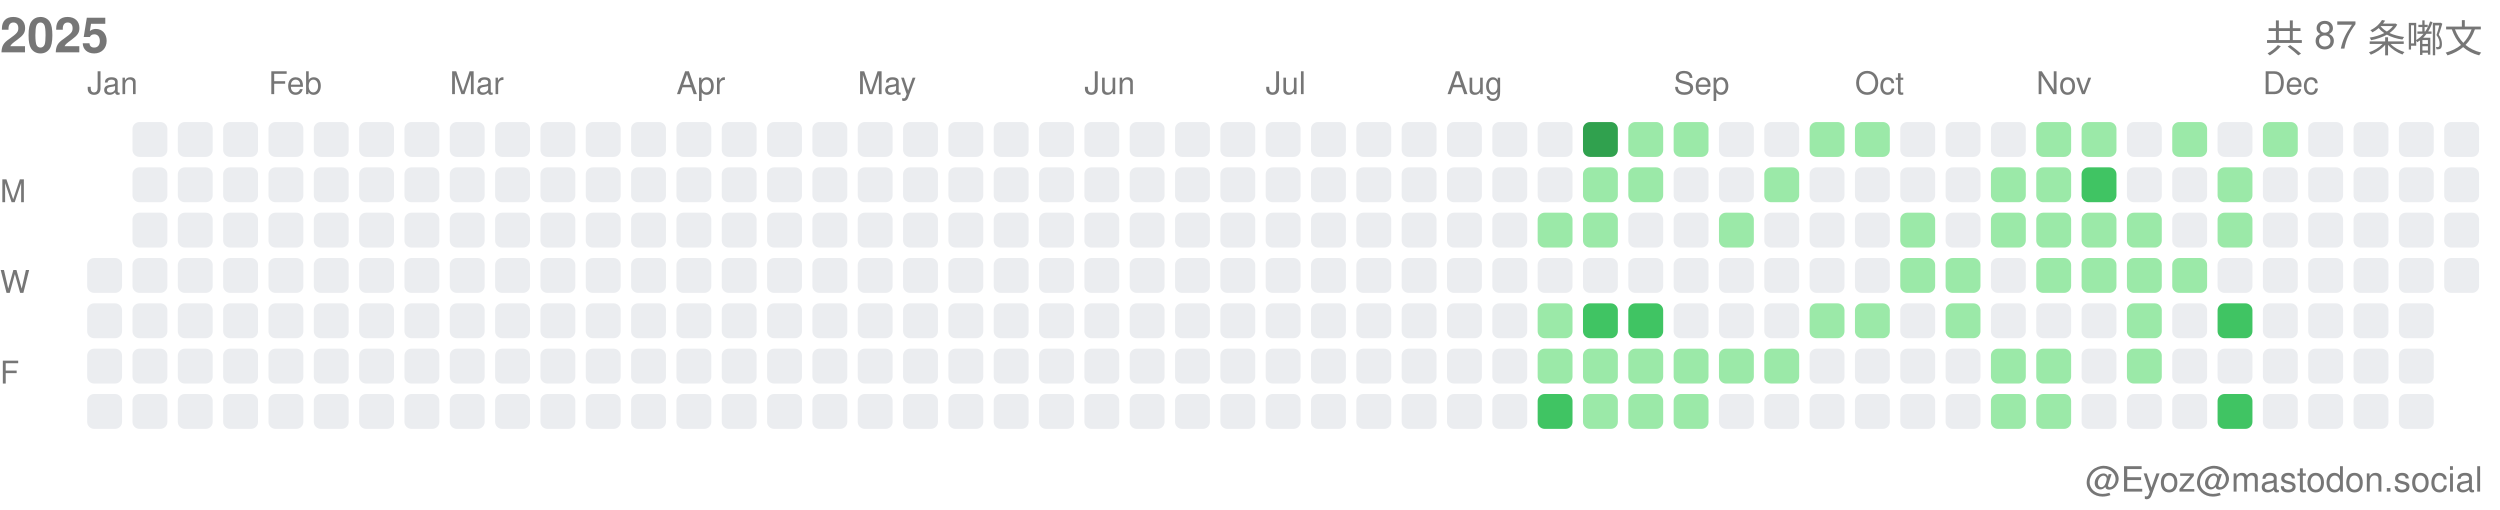
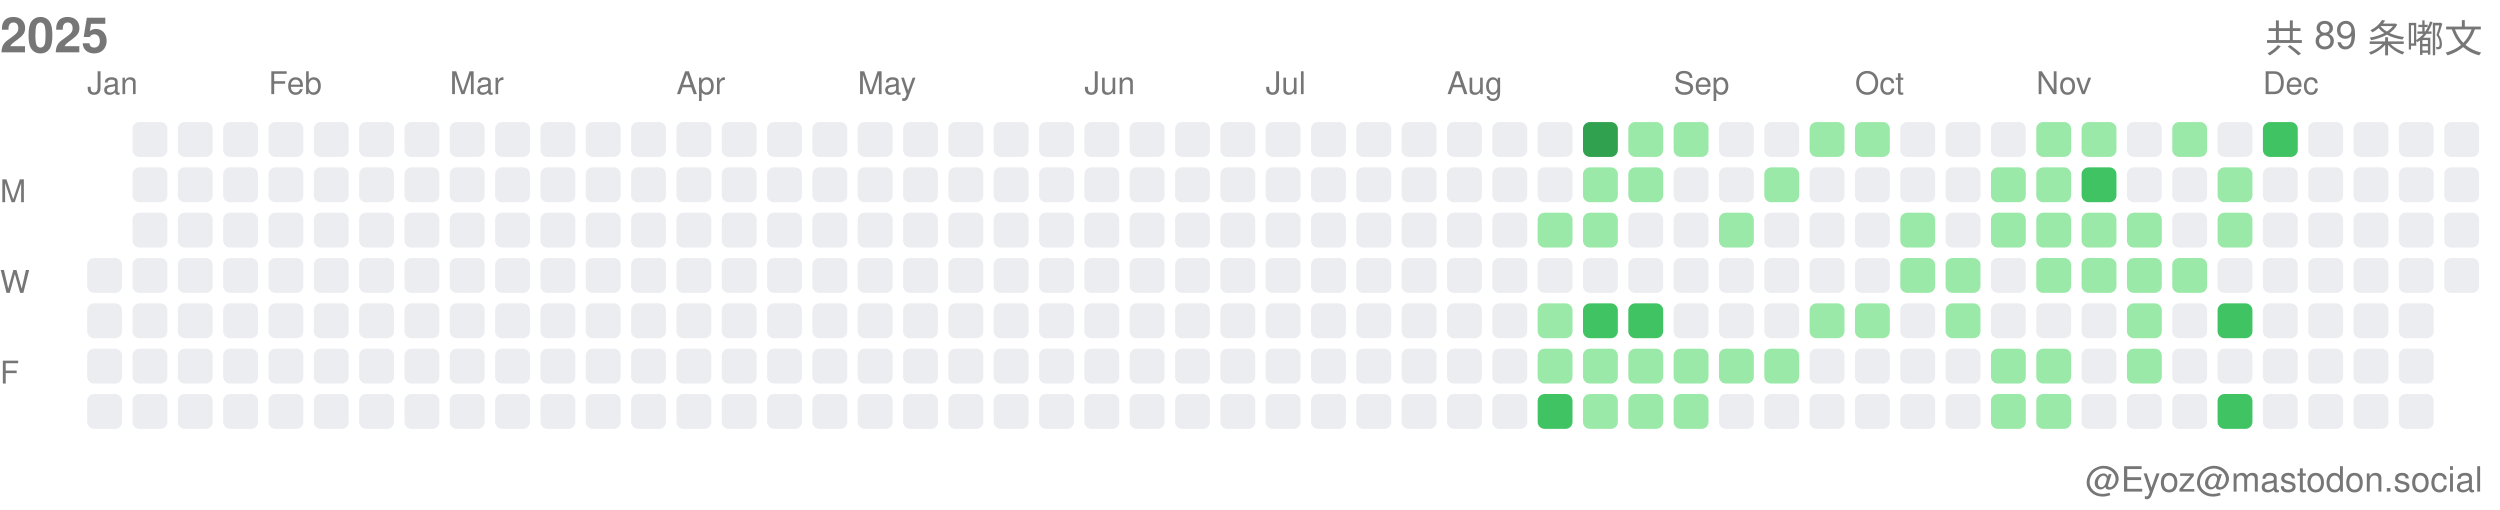
<svg xmlns="http://www.w3.org/2000/svg" width="717" height="146">
  <style>.month-label, .wday-label, .year-label, .total-label, .user-label { font-family: -apple-system, BlinkMacSystemFont, "Segoe UI", Helvetica, Arial, sans-serif, "Apple Color Emoji", "Segoe UI Emoji"; font-size: 9px; fill: #767676; } .year-label { font-size: 14px; font-weight: 600; } .total-label { font-size: 11px; font-weight: 500; } .user-label { font-size: 10px; }</style>
  <text x="0" y="15" class="year-label">2025</text>
-   <text x="712" y="15" class="total-label" text-anchor="end">共 87 条嘟文</text>
+   <text x="712" y="15" class="total-label" text-anchor="end">共 89 条嘟文</text>
  <text x="712" y="141" class="user-label" text-anchor="end">@Eyoz@mastodon.social</text>
  <text x="0" y="58" class="wday-label">M</text>
  <text x="0" y="84" class="wday-label">W</text>
  <text x="0" y="110" class="wday-label">F</text>
  <rect x="25" y="74" width="10" height="10" fill="#ebedf0" rx="2" ry="2" />
  <rect x="25" y="87" width="10" height="10" fill="#ebedf0" rx="2" ry="2" />
  <rect x="25" y="100" width="10" height="10" fill="#ebedf0" rx="2" ry="2" />
  <rect x="25" y="113" width="10" height="10" fill="#ebedf0" rx="2" ry="2" />
  <rect x="38" y="35" width="10" height="10" fill="#ebedf0" rx="2" ry="2" />
  <rect x="38" y="48" width="10" height="10" fill="#ebedf0" rx="2" ry="2" />
  <rect x="38" y="61" width="10" height="10" fill="#ebedf0" rx="2" ry="2" />
  <rect x="38" y="74" width="10" height="10" fill="#ebedf0" rx="2" ry="2" />
  <rect x="38" y="87" width="10" height="10" fill="#ebedf0" rx="2" ry="2" />
  <rect x="38" y="100" width="10" height="10" fill="#ebedf0" rx="2" ry="2" />
  <rect x="38" y="113" width="10" height="10" fill="#ebedf0" rx="2" ry="2" />
  <rect x="51" y="35" width="10" height="10" fill="#ebedf0" rx="2" ry="2" />
  <rect x="51" y="48" width="10" height="10" fill="#ebedf0" rx="2" ry="2" />
  <rect x="51" y="61" width="10" height="10" fill="#ebedf0" rx="2" ry="2" />
  <rect x="51" y="74" width="10" height="10" fill="#ebedf0" rx="2" ry="2" />
  <rect x="51" y="87" width="10" height="10" fill="#ebedf0" rx="2" ry="2" />
  <rect x="51" y="100" width="10" height="10" fill="#ebedf0" rx="2" ry="2" />
  <rect x="51" y="113" width="10" height="10" fill="#ebedf0" rx="2" ry="2" />
  <rect x="64" y="35" width="10" height="10" fill="#ebedf0" rx="2" ry="2" />
  <rect x="64" y="48" width="10" height="10" fill="#ebedf0" rx="2" ry="2" />
  <rect x="64" y="61" width="10" height="10" fill="#ebedf0" rx="2" ry="2" />
  <rect x="64" y="74" width="10" height="10" fill="#ebedf0" rx="2" ry="2" />
  <rect x="64" y="87" width="10" height="10" fill="#ebedf0" rx="2" ry="2" />
  <rect x="64" y="100" width="10" height="10" fill="#ebedf0" rx="2" ry="2" />
  <rect x="64" y="113" width="10" height="10" fill="#ebedf0" rx="2" ry="2" />
  <rect x="77" y="35" width="10" height="10" fill="#ebedf0" rx="2" ry="2" />
  <rect x="77" y="48" width="10" height="10" fill="#ebedf0" rx="2" ry="2" />
  <rect x="77" y="61" width="10" height="10" fill="#ebedf0" rx="2" ry="2" />
  <rect x="77" y="74" width="10" height="10" fill="#ebedf0" rx="2" ry="2" />
  <rect x="77" y="87" width="10" height="10" fill="#ebedf0" rx="2" ry="2" />
  <rect x="77" y="100" width="10" height="10" fill="#ebedf0" rx="2" ry="2" />
  <rect x="77" y="113" width="10" height="10" fill="#ebedf0" rx="2" ry="2" />
  <rect x="90" y="35" width="10" height="10" fill="#ebedf0" rx="2" ry="2" />
  <rect x="90" y="48" width="10" height="10" fill="#ebedf0" rx="2" ry="2" />
  <rect x="90" y="61" width="10" height="10" fill="#ebedf0" rx="2" ry="2" />
  <rect x="90" y="74" width="10" height="10" fill="#ebedf0" rx="2" ry="2" />
  <rect x="90" y="87" width="10" height="10" fill="#ebedf0" rx="2" ry="2" />
  <rect x="90" y="100" width="10" height="10" fill="#ebedf0" rx="2" ry="2" />
  <rect x="90" y="113" width="10" height="10" fill="#ebedf0" rx="2" ry="2" />
  <rect x="103" y="35" width="10" height="10" fill="#ebedf0" rx="2" ry="2" />
  <rect x="103" y="48" width="10" height="10" fill="#ebedf0" rx="2" ry="2" />
  <rect x="103" y="61" width="10" height="10" fill="#ebedf0" rx="2" ry="2" />
  <rect x="103" y="74" width="10" height="10" fill="#ebedf0" rx="2" ry="2" />
  <rect x="103" y="87" width="10" height="10" fill="#ebedf0" rx="2" ry="2" />
  <rect x="103" y="100" width="10" height="10" fill="#ebedf0" rx="2" ry="2" />
  <rect x="103" y="113" width="10" height="10" fill="#ebedf0" rx="2" ry="2" />
  <rect x="116" y="35" width="10" height="10" fill="#ebedf0" rx="2" ry="2" />
  <rect x="116" y="48" width="10" height="10" fill="#ebedf0" rx="2" ry="2" />
  <rect x="116" y="61" width="10" height="10" fill="#ebedf0" rx="2" ry="2" />
  <rect x="116" y="74" width="10" height="10" fill="#ebedf0" rx="2" ry="2" />
  <rect x="116" y="87" width="10" height="10" fill="#ebedf0" rx="2" ry="2" />
  <rect x="116" y="100" width="10" height="10" fill="#ebedf0" rx="2" ry="2" />
  <rect x="116" y="113" width="10" height="10" fill="#ebedf0" rx="2" ry="2" />
  <rect x="129" y="35" width="10" height="10" fill="#ebedf0" rx="2" ry="2" />
  <rect x="129" y="48" width="10" height="10" fill="#ebedf0" rx="2" ry="2" />
  <rect x="129" y="61" width="10" height="10" fill="#ebedf0" rx="2" ry="2" />
  <rect x="129" y="74" width="10" height="10" fill="#ebedf0" rx="2" ry="2" />
  <rect x="129" y="87" width="10" height="10" fill="#ebedf0" rx="2" ry="2" />
  <rect x="129" y="100" width="10" height="10" fill="#ebedf0" rx="2" ry="2" />
  <rect x="129" y="113" width="10" height="10" fill="#ebedf0" rx="2" ry="2" />
  <rect x="142" y="35" width="10" height="10" fill="#ebedf0" rx="2" ry="2" />
  <rect x="142" y="48" width="10" height="10" fill="#ebedf0" rx="2" ry="2" />
  <rect x="142" y="61" width="10" height="10" fill="#ebedf0" rx="2" ry="2" />
  <rect x="142" y="74" width="10" height="10" fill="#ebedf0" rx="2" ry="2" />
  <rect x="142" y="87" width="10" height="10" fill="#ebedf0" rx="2" ry="2" />
  <rect x="142" y="100" width="10" height="10" fill="#ebedf0" rx="2" ry="2" />
  <rect x="142" y="113" width="10" height="10" fill="#ebedf0" rx="2" ry="2" />
  <rect x="155" y="35" width="10" height="10" fill="#ebedf0" rx="2" ry="2" />
  <rect x="155" y="48" width="10" height="10" fill="#ebedf0" rx="2" ry="2" />
  <rect x="155" y="61" width="10" height="10" fill="#ebedf0" rx="2" ry="2" />
  <rect x="155" y="74" width="10" height="10" fill="#ebedf0" rx="2" ry="2" />
  <rect x="155" y="87" width="10" height="10" fill="#ebedf0" rx="2" ry="2" />
  <rect x="155" y="100" width="10" height="10" fill="#ebedf0" rx="2" ry="2" />
  <rect x="155" y="113" width="10" height="10" fill="#ebedf0" rx="2" ry="2" />
  <rect x="168" y="35" width="10" height="10" fill="#ebedf0" rx="2" ry="2" />
  <rect x="168" y="48" width="10" height="10" fill="#ebedf0" rx="2" ry="2" />
  <rect x="168" y="61" width="10" height="10" fill="#ebedf0" rx="2" ry="2" />
  <rect x="168" y="74" width="10" height="10" fill="#ebedf0" rx="2" ry="2" />
  <rect x="168" y="87" width="10" height="10" fill="#ebedf0" rx="2" ry="2" />
  <rect x="168" y="100" width="10" height="10" fill="#ebedf0" rx="2" ry="2" />
  <rect x="168" y="113" width="10" height="10" fill="#ebedf0" rx="2" ry="2" />
  <rect x="181" y="35" width="10" height="10" fill="#ebedf0" rx="2" ry="2" />
  <rect x="181" y="48" width="10" height="10" fill="#ebedf0" rx="2" ry="2" />
  <rect x="181" y="61" width="10" height="10" fill="#ebedf0" rx="2" ry="2" />
  <rect x="181" y="74" width="10" height="10" fill="#ebedf0" rx="2" ry="2" />
  <rect x="181" y="87" width="10" height="10" fill="#ebedf0" rx="2" ry="2" />
  <rect x="181" y="100" width="10" height="10" fill="#ebedf0" rx="2" ry="2" />
  <rect x="181" y="113" width="10" height="10" fill="#ebedf0" rx="2" ry="2" />
  <rect x="194" y="35" width="10" height="10" fill="#ebedf0" rx="2" ry="2" />
  <rect x="194" y="48" width="10" height="10" fill="#ebedf0" rx="2" ry="2" />
  <rect x="194" y="61" width="10" height="10" fill="#ebedf0" rx="2" ry="2" />
  <rect x="194" y="74" width="10" height="10" fill="#ebedf0" rx="2" ry="2" />
  <rect x="194" y="87" width="10" height="10" fill="#ebedf0" rx="2" ry="2" />
  <rect x="194" y="100" width="10" height="10" fill="#ebedf0" rx="2" ry="2" />
  <rect x="194" y="113" width="10" height="10" fill="#ebedf0" rx="2" ry="2" />
  <rect x="207" y="35" width="10" height="10" fill="#ebedf0" rx="2" ry="2" />
  <rect x="207" y="48" width="10" height="10" fill="#ebedf0" rx="2" ry="2" />
  <rect x="207" y="61" width="10" height="10" fill="#ebedf0" rx="2" ry="2" />
  <rect x="207" y="74" width="10" height="10" fill="#ebedf0" rx="2" ry="2" />
  <rect x="207" y="87" width="10" height="10" fill="#ebedf0" rx="2" ry="2" />
  <rect x="207" y="100" width="10" height="10" fill="#ebedf0" rx="2" ry="2" />
  <rect x="207" y="113" width="10" height="10" fill="#ebedf0" rx="2" ry="2" />
  <rect x="220" y="35" width="10" height="10" fill="#ebedf0" rx="2" ry="2" />
  <rect x="220" y="48" width="10" height="10" fill="#ebedf0" rx="2" ry="2" />
  <rect x="220" y="61" width="10" height="10" fill="#ebedf0" rx="2" ry="2" />
  <rect x="220" y="74" width="10" height="10" fill="#ebedf0" rx="2" ry="2" />
  <rect x="220" y="87" width="10" height="10" fill="#ebedf0" rx="2" ry="2" />
  <rect x="220" y="100" width="10" height="10" fill="#ebedf0" rx="2" ry="2" />
  <rect x="220" y="113" width="10" height="10" fill="#ebedf0" rx="2" ry="2" />
  <rect x="233" y="35" width="10" height="10" fill="#ebedf0" rx="2" ry="2" />
  <rect x="233" y="48" width="10" height="10" fill="#ebedf0" rx="2" ry="2" />
  <rect x="233" y="61" width="10" height="10" fill="#ebedf0" rx="2" ry="2" />
  <rect x="233" y="74" width="10" height="10" fill="#ebedf0" rx="2" ry="2" />
  <rect x="233" y="87" width="10" height="10" fill="#ebedf0" rx="2" ry="2" />
  <rect x="233" y="100" width="10" height="10" fill="#ebedf0" rx="2" ry="2" />
  <rect x="233" y="113" width="10" height="10" fill="#ebedf0" rx="2" ry="2" />
  <rect x="246" y="35" width="10" height="10" fill="#ebedf0" rx="2" ry="2" />
  <rect x="246" y="48" width="10" height="10" fill="#ebedf0" rx="2" ry="2" />
  <rect x="246" y="61" width="10" height="10" fill="#ebedf0" rx="2" ry="2" />
  <rect x="246" y="74" width="10" height="10" fill="#ebedf0" rx="2" ry="2" />
  <rect x="246" y="87" width="10" height="10" fill="#ebedf0" rx="2" ry="2" />
  <rect x="246" y="100" width="10" height="10" fill="#ebedf0" rx="2" ry="2" />
  <rect x="246" y="113" width="10" height="10" fill="#ebedf0" rx="2" ry="2" />
  <rect x="259" y="35" width="10" height="10" fill="#ebedf0" rx="2" ry="2" />
  <rect x="259" y="48" width="10" height="10" fill="#ebedf0" rx="2" ry="2" />
  <rect x="259" y="61" width="10" height="10" fill="#ebedf0" rx="2" ry="2" />
  <rect x="259" y="74" width="10" height="10" fill="#ebedf0" rx="2" ry="2" />
  <rect x="259" y="87" width="10" height="10" fill="#ebedf0" rx="2" ry="2" />
  <rect x="259" y="100" width="10" height="10" fill="#ebedf0" rx="2" ry="2" />
  <rect x="259" y="113" width="10" height="10" fill="#ebedf0" rx="2" ry="2" />
  <rect x="272" y="35" width="10" height="10" fill="#ebedf0" rx="2" ry="2" />
  <rect x="272" y="48" width="10" height="10" fill="#ebedf0" rx="2" ry="2" />
  <rect x="272" y="61" width="10" height="10" fill="#ebedf0" rx="2" ry="2" />
  <rect x="272" y="74" width="10" height="10" fill="#ebedf0" rx="2" ry="2" />
  <rect x="272" y="87" width="10" height="10" fill="#ebedf0" rx="2" ry="2" />
  <rect x="272" y="100" width="10" height="10" fill="#ebedf0" rx="2" ry="2" />
  <rect x="272" y="113" width="10" height="10" fill="#ebedf0" rx="2" ry="2" />
  <rect x="285" y="35" width="10" height="10" fill="#ebedf0" rx="2" ry="2" />
  <rect x="285" y="48" width="10" height="10" fill="#ebedf0" rx="2" ry="2" />
  <rect x="285" y="61" width="10" height="10" fill="#ebedf0" rx="2" ry="2" />
  <rect x="285" y="74" width="10" height="10" fill="#ebedf0" rx="2" ry="2" />
  <rect x="285" y="87" width="10" height="10" fill="#ebedf0" rx="2" ry="2" />
  <rect x="285" y="100" width="10" height="10" fill="#ebedf0" rx="2" ry="2" />
  <rect x="285" y="113" width="10" height="10" fill="#ebedf0" rx="2" ry="2" />
  <rect x="298" y="35" width="10" height="10" fill="#ebedf0" rx="2" ry="2" />
  <rect x="298" y="48" width="10" height="10" fill="#ebedf0" rx="2" ry="2" />
  <rect x="298" y="61" width="10" height="10" fill="#ebedf0" rx="2" ry="2" />
  <rect x="298" y="74" width="10" height="10" fill="#ebedf0" rx="2" ry="2" />
  <rect x="298" y="87" width="10" height="10" fill="#ebedf0" rx="2" ry="2" />
  <rect x="298" y="100" width="10" height="10" fill="#ebedf0" rx="2" ry="2" />
  <rect x="298" y="113" width="10" height="10" fill="#ebedf0" rx="2" ry="2" />
  <rect x="311" y="35" width="10" height="10" fill="#ebedf0" rx="2" ry="2" />
  <rect x="311" y="48" width="10" height="10" fill="#ebedf0" rx="2" ry="2" />
  <rect x="311" y="61" width="10" height="10" fill="#ebedf0" rx="2" ry="2" />
  <rect x="311" y="74" width="10" height="10" fill="#ebedf0" rx="2" ry="2" />
  <rect x="311" y="87" width="10" height="10" fill="#ebedf0" rx="2" ry="2" />
  <rect x="311" y="100" width="10" height="10" fill="#ebedf0" rx="2" ry="2" />
  <rect x="311" y="113" width="10" height="10" fill="#ebedf0" rx="2" ry="2" />
  <rect x="324" y="35" width="10" height="10" fill="#ebedf0" rx="2" ry="2" />
  <rect x="324" y="48" width="10" height="10" fill="#ebedf0" rx="2" ry="2" />
  <rect x="324" y="61" width="10" height="10" fill="#ebedf0" rx="2" ry="2" />
  <rect x="324" y="74" width="10" height="10" fill="#ebedf0" rx="2" ry="2" />
  <rect x="324" y="87" width="10" height="10" fill="#ebedf0" rx="2" ry="2" />
  <rect x="324" y="100" width="10" height="10" fill="#ebedf0" rx="2" ry="2" />
  <rect x="324" y="113" width="10" height="10" fill="#ebedf0" rx="2" ry="2" />
  <rect x="337" y="35" width="10" height="10" fill="#ebedf0" rx="2" ry="2" />
  <rect x="337" y="48" width="10" height="10" fill="#ebedf0" rx="2" ry="2" />
  <rect x="337" y="61" width="10" height="10" fill="#ebedf0" rx="2" ry="2" />
  <rect x="337" y="74" width="10" height="10" fill="#ebedf0" rx="2" ry="2" />
  <rect x="337" y="87" width="10" height="10" fill="#ebedf0" rx="2" ry="2" />
  <rect x="337" y="100" width="10" height="10" fill="#ebedf0" rx="2" ry="2" />
  <rect x="337" y="113" width="10" height="10" fill="#ebedf0" rx="2" ry="2" />
  <rect x="350" y="35" width="10" height="10" fill="#ebedf0" rx="2" ry="2" />
  <rect x="350" y="48" width="10" height="10" fill="#ebedf0" rx="2" ry="2" />
  <rect x="350" y="61" width="10" height="10" fill="#ebedf0" rx="2" ry="2" />
  <rect x="350" y="74" width="10" height="10" fill="#ebedf0" rx="2" ry="2" />
  <rect x="350" y="87" width="10" height="10" fill="#ebedf0" rx="2" ry="2" />
  <rect x="350" y="100" width="10" height="10" fill="#ebedf0" rx="2" ry="2" />
  <rect x="350" y="113" width="10" height="10" fill="#ebedf0" rx="2" ry="2" />
  <rect x="363" y="35" width="10" height="10" fill="#ebedf0" rx="2" ry="2" />
  <rect x="363" y="48" width="10" height="10" fill="#ebedf0" rx="2" ry="2" />
  <rect x="363" y="61" width="10" height="10" fill="#ebedf0" rx="2" ry="2" />
  <rect x="363" y="74" width="10" height="10" fill="#ebedf0" rx="2" ry="2" />
  <rect x="363" y="87" width="10" height="10" fill="#ebedf0" rx="2" ry="2" />
  <rect x="363" y="100" width="10" height="10" fill="#ebedf0" rx="2" ry="2" />
  <rect x="363" y="113" width="10" height="10" fill="#ebedf0" rx="2" ry="2" />
  <rect x="376" y="35" width="10" height="10" fill="#ebedf0" rx="2" ry="2" />
  <rect x="376" y="48" width="10" height="10" fill="#ebedf0" rx="2" ry="2" />
  <rect x="376" y="61" width="10" height="10" fill="#ebedf0" rx="2" ry="2" />
  <rect x="376" y="74" width="10" height="10" fill="#ebedf0" rx="2" ry="2" />
  <rect x="376" y="87" width="10" height="10" fill="#ebedf0" rx="2" ry="2" />
  <rect x="376" y="100" width="10" height="10" fill="#ebedf0" rx="2" ry="2" />
  <rect x="376" y="113" width="10" height="10" fill="#ebedf0" rx="2" ry="2" />
  <rect x="389" y="35" width="10" height="10" fill="#ebedf0" rx="2" ry="2" />
  <rect x="389" y="48" width="10" height="10" fill="#ebedf0" rx="2" ry="2" />
  <rect x="389" y="61" width="10" height="10" fill="#ebedf0" rx="2" ry="2" />
  <rect x="389" y="74" width="10" height="10" fill="#ebedf0" rx="2" ry="2" />
  <rect x="389" y="87" width="10" height="10" fill="#ebedf0" rx="2" ry="2" />
  <rect x="389" y="100" width="10" height="10" fill="#ebedf0" rx="2" ry="2" />
  <rect x="389" y="113" width="10" height="10" fill="#ebedf0" rx="2" ry="2" />
  <rect x="402" y="35" width="10" height="10" fill="#ebedf0" rx="2" ry="2" />
  <rect x="402" y="48" width="10" height="10" fill="#ebedf0" rx="2" ry="2" />
  <rect x="402" y="61" width="10" height="10" fill="#ebedf0" rx="2" ry="2" />
  <rect x="402" y="74" width="10" height="10" fill="#ebedf0" rx="2" ry="2" />
  <rect x="402" y="87" width="10" height="10" fill="#ebedf0" rx="2" ry="2" />
  <rect x="402" y="100" width="10" height="10" fill="#ebedf0" rx="2" ry="2" />
  <rect x="402" y="113" width="10" height="10" fill="#ebedf0" rx="2" ry="2" />
  <rect x="415" y="35" width="10" height="10" fill="#ebedf0" rx="2" ry="2" />
  <rect x="415" y="48" width="10" height="10" fill="#ebedf0" rx="2" ry="2" />
  <rect x="415" y="61" width="10" height="10" fill="#ebedf0" rx="2" ry="2" />
  <rect x="415" y="74" width="10" height="10" fill="#ebedf0" rx="2" ry="2" />
  <rect x="415" y="87" width="10" height="10" fill="#ebedf0" rx="2" ry="2" />
  <rect x="415" y="100" width="10" height="10" fill="#ebedf0" rx="2" ry="2" />
  <rect x="415" y="113" width="10" height="10" fill="#ebedf0" rx="2" ry="2" />
  <rect x="428" y="35" width="10" height="10" fill="#ebedf0" rx="2" ry="2" />
  <rect x="428" y="48" width="10" height="10" fill="#ebedf0" rx="2" ry="2" />
  <rect x="428" y="61" width="10" height="10" fill="#ebedf0" rx="2" ry="2" />
  <rect x="428" y="74" width="10" height="10" fill="#ebedf0" rx="2" ry="2" />
  <rect x="428" y="87" width="10" height="10" fill="#ebedf0" rx="2" ry="2" />
  <rect x="428" y="100" width="10" height="10" fill="#ebedf0" rx="2" ry="2" />
  <rect x="428" y="113" width="10" height="10" fill="#ebedf0" rx="2" ry="2" />
  <rect x="441" y="35" width="10" height="10" fill="#ebedf0" rx="2" ry="2" />
  <rect x="441" y="48" width="10" height="10" fill="#ebedf0" rx="2" ry="2" />
  <rect x="441" y="61" width="10" height="10" fill="#9be9a8" rx="2" ry="2" />
  <rect x="441" y="74" width="10" height="10" fill="#ebedf0" rx="2" ry="2" />
  <rect x="441" y="87" width="10" height="10" fill="#9be9a8" rx="2" ry="2" />
  <rect x="441" y="100" width="10" height="10" fill="#9be9a8" rx="2" ry="2" />
  <rect x="441" y="113" width="10" height="10" fill="#40c463" rx="2" ry="2" />
  <rect x="454" y="35" width="10" height="10" fill="#30a14e" rx="2" ry="2" />
  <rect x="454" y="48" width="10" height="10" fill="#9be9a8" rx="2" ry="2" />
  <rect x="454" y="61" width="10" height="10" fill="#9be9a8" rx="2" ry="2" />
  <rect x="454" y="74" width="10" height="10" fill="#ebedf0" rx="2" ry="2" />
  <rect x="454" y="87" width="10" height="10" fill="#40c463" rx="2" ry="2" />
  <rect x="454" y="100" width="10" height="10" fill="#9be9a8" rx="2" ry="2" />
  <rect x="454" y="113" width="10" height="10" fill="#9be9a8" rx="2" ry="2" />
  <rect x="467" y="35" width="10" height="10" fill="#9be9a8" rx="2" ry="2" />
  <rect x="467" y="48" width="10" height="10" fill="#9be9a8" rx="2" ry="2" />
  <rect x="467" y="61" width="10" height="10" fill="#ebedf0" rx="2" ry="2" />
  <rect x="467" y="74" width="10" height="10" fill="#ebedf0" rx="2" ry="2" />
  <rect x="467" y="87" width="10" height="10" fill="#40c463" rx="2" ry="2" />
  <rect x="467" y="100" width="10" height="10" fill="#9be9a8" rx="2" ry="2" />
  <rect x="467" y="113" width="10" height="10" fill="#9be9a8" rx="2" ry="2" />
  <rect x="480" y="35" width="10" height="10" fill="#9be9a8" rx="2" ry="2" />
  <rect x="480" y="48" width="10" height="10" fill="#ebedf0" rx="2" ry="2" />
  <rect x="480" y="61" width="10" height="10" fill="#ebedf0" rx="2" ry="2" />
  <rect x="480" y="74" width="10" height="10" fill="#ebedf0" rx="2" ry="2" />
  <rect x="480" y="87" width="10" height="10" fill="#ebedf0" rx="2" ry="2" />
  <rect x="480" y="100" width="10" height="10" fill="#9be9a8" rx="2" ry="2" />
  <rect x="480" y="113" width="10" height="10" fill="#9be9a8" rx="2" ry="2" />
  <rect x="493" y="35" width="10" height="10" fill="#ebedf0" rx="2" ry="2" />
  <rect x="493" y="48" width="10" height="10" fill="#ebedf0" rx="2" ry="2" />
  <rect x="493" y="61" width="10" height="10" fill="#9be9a8" rx="2" ry="2" />
  <rect x="493" y="74" width="10" height="10" fill="#ebedf0" rx="2" ry="2" />
  <rect x="493" y="87" width="10" height="10" fill="#ebedf0" rx="2" ry="2" />
  <rect x="493" y="100" width="10" height="10" fill="#9be9a8" rx="2" ry="2" />
  <rect x="493" y="113" width="10" height="10" fill="#ebedf0" rx="2" ry="2" />
  <rect x="506" y="35" width="10" height="10" fill="#ebedf0" rx="2" ry="2" />
  <rect x="506" y="48" width="10" height="10" fill="#9be9a8" rx="2" ry="2" />
  <rect x="506" y="61" width="10" height="10" fill="#ebedf0" rx="2" ry="2" />
  <rect x="506" y="74" width="10" height="10" fill="#ebedf0" rx="2" ry="2" />
  <rect x="506" y="87" width="10" height="10" fill="#ebedf0" rx="2" ry="2" />
  <rect x="506" y="100" width="10" height="10" fill="#9be9a8" rx="2" ry="2" />
  <rect x="506" y="113" width="10" height="10" fill="#ebedf0" rx="2" ry="2" />
  <rect x="519" y="35" width="10" height="10" fill="#9be9a8" rx="2" ry="2" />
  <rect x="519" y="48" width="10" height="10" fill="#ebedf0" rx="2" ry="2" />
  <rect x="519" y="61" width="10" height="10" fill="#ebedf0" rx="2" ry="2" />
  <rect x="519" y="74" width="10" height="10" fill="#ebedf0" rx="2" ry="2" />
  <rect x="519" y="87" width="10" height="10" fill="#9be9a8" rx="2" ry="2" />
  <rect x="519" y="100" width="10" height="10" fill="#ebedf0" rx="2" ry="2" />
  <rect x="519" y="113" width="10" height="10" fill="#ebedf0" rx="2" ry="2" />
  <rect x="532" y="35" width="10" height="10" fill="#9be9a8" rx="2" ry="2" />
  <rect x="532" y="48" width="10" height="10" fill="#ebedf0" rx="2" ry="2" />
  <rect x="532" y="61" width="10" height="10" fill="#ebedf0" rx="2" ry="2" />
  <rect x="532" y="74" width="10" height="10" fill="#ebedf0" rx="2" ry="2" />
  <rect x="532" y="87" width="10" height="10" fill="#9be9a8" rx="2" ry="2" />
  <rect x="532" y="100" width="10" height="10" fill="#ebedf0" rx="2" ry="2" />
  <rect x="532" y="113" width="10" height="10" fill="#ebedf0" rx="2" ry="2" />
  <rect x="545" y="35" width="10" height="10" fill="#ebedf0" rx="2" ry="2" />
  <rect x="545" y="48" width="10" height="10" fill="#ebedf0" rx="2" ry="2" />
  <rect x="545" y="61" width="10" height="10" fill="#9be9a8" rx="2" ry="2" />
  <rect x="545" y="74" width="10" height="10" fill="#9be9a8" rx="2" ry="2" />
  <rect x="545" y="87" width="10" height="10" fill="#ebedf0" rx="2" ry="2" />
  <rect x="545" y="100" width="10" height="10" fill="#ebedf0" rx="2" ry="2" />
  <rect x="545" y="113" width="10" height="10" fill="#ebedf0" rx="2" ry="2" />
  <rect x="558" y="35" width="10" height="10" fill="#ebedf0" rx="2" ry="2" />
  <rect x="558" y="48" width="10" height="10" fill="#ebedf0" rx="2" ry="2" />
  <rect x="558" y="61" width="10" height="10" fill="#ebedf0" rx="2" ry="2" />
  <rect x="558" y="74" width="10" height="10" fill="#9be9a8" rx="2" ry="2" />
  <rect x="558" y="87" width="10" height="10" fill="#9be9a8" rx="2" ry="2" />
  <rect x="558" y="100" width="10" height="10" fill="#ebedf0" rx="2" ry="2" />
  <rect x="558" y="113" width="10" height="10" fill="#ebedf0" rx="2" ry="2" />
  <rect x="571" y="35" width="10" height="10" fill="#ebedf0" rx="2" ry="2" />
  <rect x="571" y="48" width="10" height="10" fill="#9be9a8" rx="2" ry="2" />
  <rect x="571" y="61" width="10" height="10" fill="#9be9a8" rx="2" ry="2" />
  <rect x="571" y="74" width="10" height="10" fill="#ebedf0" rx="2" ry="2" />
  <rect x="571" y="87" width="10" height="10" fill="#ebedf0" rx="2" ry="2" />
  <rect x="571" y="100" width="10" height="10" fill="#9be9a8" rx="2" ry="2" />
  <rect x="571" y="113" width="10" height="10" fill="#9be9a8" rx="2" ry="2" />
  <rect x="584" y="35" width="10" height="10" fill="#9be9a8" rx="2" ry="2" />
  <rect x="584" y="48" width="10" height="10" fill="#9be9a8" rx="2" ry="2" />
  <rect x="584" y="61" width="10" height="10" fill="#9be9a8" rx="2" ry="2" />
  <rect x="584" y="74" width="10" height="10" fill="#9be9a8" rx="2" ry="2" />
  <rect x="584" y="87" width="10" height="10" fill="#ebedf0" rx="2" ry="2" />
  <rect x="584" y="100" width="10" height="10" fill="#9be9a8" rx="2" ry="2" />
  <rect x="584" y="113" width="10" height="10" fill="#9be9a8" rx="2" ry="2" />
  <rect x="597" y="35" width="10" height="10" fill="#9be9a8" rx="2" ry="2" />
  <rect x="597" y="48" width="10" height="10" fill="#40c463" rx="2" ry="2" />
  <rect x="597" y="61" width="10" height="10" fill="#9be9a8" rx="2" ry="2" />
  <rect x="597" y="74" width="10" height="10" fill="#9be9a8" rx="2" ry="2" />
  <rect x="597" y="87" width="10" height="10" fill="#ebedf0" rx="2" ry="2" />
  <rect x="597" y="100" width="10" height="10" fill="#ebedf0" rx="2" ry="2" />
  <rect x="597" y="113" width="10" height="10" fill="#ebedf0" rx="2" ry="2" />
  <rect x="610" y="35" width="10" height="10" fill="#ebedf0" rx="2" ry="2" />
  <rect x="610" y="48" width="10" height="10" fill="#ebedf0" rx="2" ry="2" />
  <rect x="610" y="61" width="10" height="10" fill="#9be9a8" rx="2" ry="2" />
  <rect x="610" y="74" width="10" height="10" fill="#9be9a8" rx="2" ry="2" />
  <rect x="610" y="87" width="10" height="10" fill="#9be9a8" rx="2" ry="2" />
  <rect x="610" y="100" width="10" height="10" fill="#9be9a8" rx="2" ry="2" />
  <rect x="610" y="113" width="10" height="10" fill="#ebedf0" rx="2" ry="2" />
  <rect x="623" y="35" width="10" height="10" fill="#9be9a8" rx="2" ry="2" />
  <rect x="623" y="48" width="10" height="10" fill="#ebedf0" rx="2" ry="2" />
  <rect x="623" y="61" width="10" height="10" fill="#ebedf0" rx="2" ry="2" />
  <rect x="623" y="74" width="10" height="10" fill="#9be9a8" rx="2" ry="2" />
  <rect x="623" y="87" width="10" height="10" fill="#ebedf0" rx="2" ry="2" />
  <rect x="623" y="100" width="10" height="10" fill="#ebedf0" rx="2" ry="2" />
  <rect x="623" y="113" width="10" height="10" fill="#ebedf0" rx="2" ry="2" />
  <rect x="636" y="35" width="10" height="10" fill="#ebedf0" rx="2" ry="2" />
  <rect x="636" y="48" width="10" height="10" fill="#9be9a8" rx="2" ry="2" />
  <rect x="636" y="61" width="10" height="10" fill="#9be9a8" rx="2" ry="2" />
  <rect x="636" y="74" width="10" height="10" fill="#ebedf0" rx="2" ry="2" />
  <rect x="636" y="87" width="10" height="10" fill="#40c463" rx="2" ry="2" />
  <rect x="636" y="100" width="10" height="10" fill="#ebedf0" rx="2" ry="2" />
  <rect x="636" y="113" width="10" height="10" fill="#40c463" rx="2" ry="2" />
-   <rect x="649" y="35" width="10" height="10" fill="#9be9a8" rx="2" ry="2" />
+   <rect x="649" y="35" width="10" height="10" fill="#40c463" rx="2" ry="2" />
  <rect x="649" y="48" width="10" height="10" fill="#ebedf0" rx="2" ry="2" />
  <rect x="649" y="61" width="10" height="10" fill="#ebedf0" rx="2" ry="2" />
  <rect x="649" y="74" width="10" height="10" fill="#ebedf0" rx="2" ry="2" />
  <rect x="649" y="87" width="10" height="10" fill="#ebedf0" rx="2" ry="2" />
  <rect x="649" y="100" width="10" height="10" fill="#ebedf0" rx="2" ry="2" />
  <rect x="649" y="113" width="10" height="10" fill="#ebedf0" rx="2" ry="2" />
  <rect x="662" y="35" width="10" height="10" fill="#ebedf0" rx="2" ry="2" />
  <rect x="662" y="48" width="10" height="10" fill="#ebedf0" rx="2" ry="2" />
  <rect x="662" y="61" width="10" height="10" fill="#ebedf0" rx="2" ry="2" />
  <rect x="662" y="74" width="10" height="10" fill="#ebedf0" rx="2" ry="2" />
  <rect x="662" y="87" width="10" height="10" fill="#ebedf0" rx="2" ry="2" />
  <rect x="662" y="100" width="10" height="10" fill="#ebedf0" rx="2" ry="2" />
  <rect x="662" y="113" width="10" height="10" fill="#ebedf0" rx="2" ry="2" />
  <rect x="675" y="35" width="10" height="10" fill="#ebedf0" rx="2" ry="2" />
  <rect x="675" y="48" width="10" height="10" fill="#ebedf0" rx="2" ry="2" />
  <rect x="675" y="61" width="10" height="10" fill="#ebedf0" rx="2" ry="2" />
  <rect x="675" y="74" width="10" height="10" fill="#ebedf0" rx="2" ry="2" />
  <rect x="675" y="87" width="10" height="10" fill="#ebedf0" rx="2" ry="2" />
  <rect x="675" y="100" width="10" height="10" fill="#ebedf0" rx="2" ry="2" />
  <rect x="675" y="113" width="10" height="10" fill="#ebedf0" rx="2" ry="2" />
  <rect x="688" y="35" width="10" height="10" fill="#ebedf0" rx="2" ry="2" />
  <rect x="688" y="48" width="10" height="10" fill="#ebedf0" rx="2" ry="2" />
  <rect x="688" y="61" width="10" height="10" fill="#ebedf0" rx="2" ry="2" />
  <rect x="688" y="74" width="10" height="10" fill="#ebedf0" rx="2" ry="2" />
  <rect x="688" y="87" width="10" height="10" fill="#ebedf0" rx="2" ry="2" />
  <rect x="688" y="100" width="10" height="10" fill="#ebedf0" rx="2" ry="2" />
  <rect x="688" y="113" width="10" height="10" fill="#ebedf0" rx="2" ry="2" />
  <rect x="701" y="35" width="10" height="10" fill="#ebedf0" rx="2" ry="2" />
  <rect x="701" y="48" width="10" height="10" fill="#ebedf0" rx="2" ry="2" />
  <rect x="701" y="61" width="10" height="10" fill="#ebedf0" rx="2" ry="2" />
  <rect x="701" y="74" width="10" height="10" fill="#ebedf0" rx="2" ry="2" />
  <text x="25" y="27" class="month-label">Jan</text>
  <text x="77" y="27" class="month-label">Feb</text>
  <text x="129" y="27" class="month-label">Mar</text>
  <text x="194" y="27" class="month-label">Apr</text>
  <text x="246" y="27" class="month-label">May</text>
  <text x="311" y="27" class="month-label">Jun</text>
  <text x="363" y="27" class="month-label">Jul</text>
  <text x="415" y="27" class="month-label">Aug</text>
  <text x="480" y="27" class="month-label">Sep</text>
  <text x="532" y="27" class="month-label">Oct</text>
  <text x="584" y="27" class="month-label">Nov</text>
  <text x="649" y="27" class="month-label">Dec</text>
</svg>
